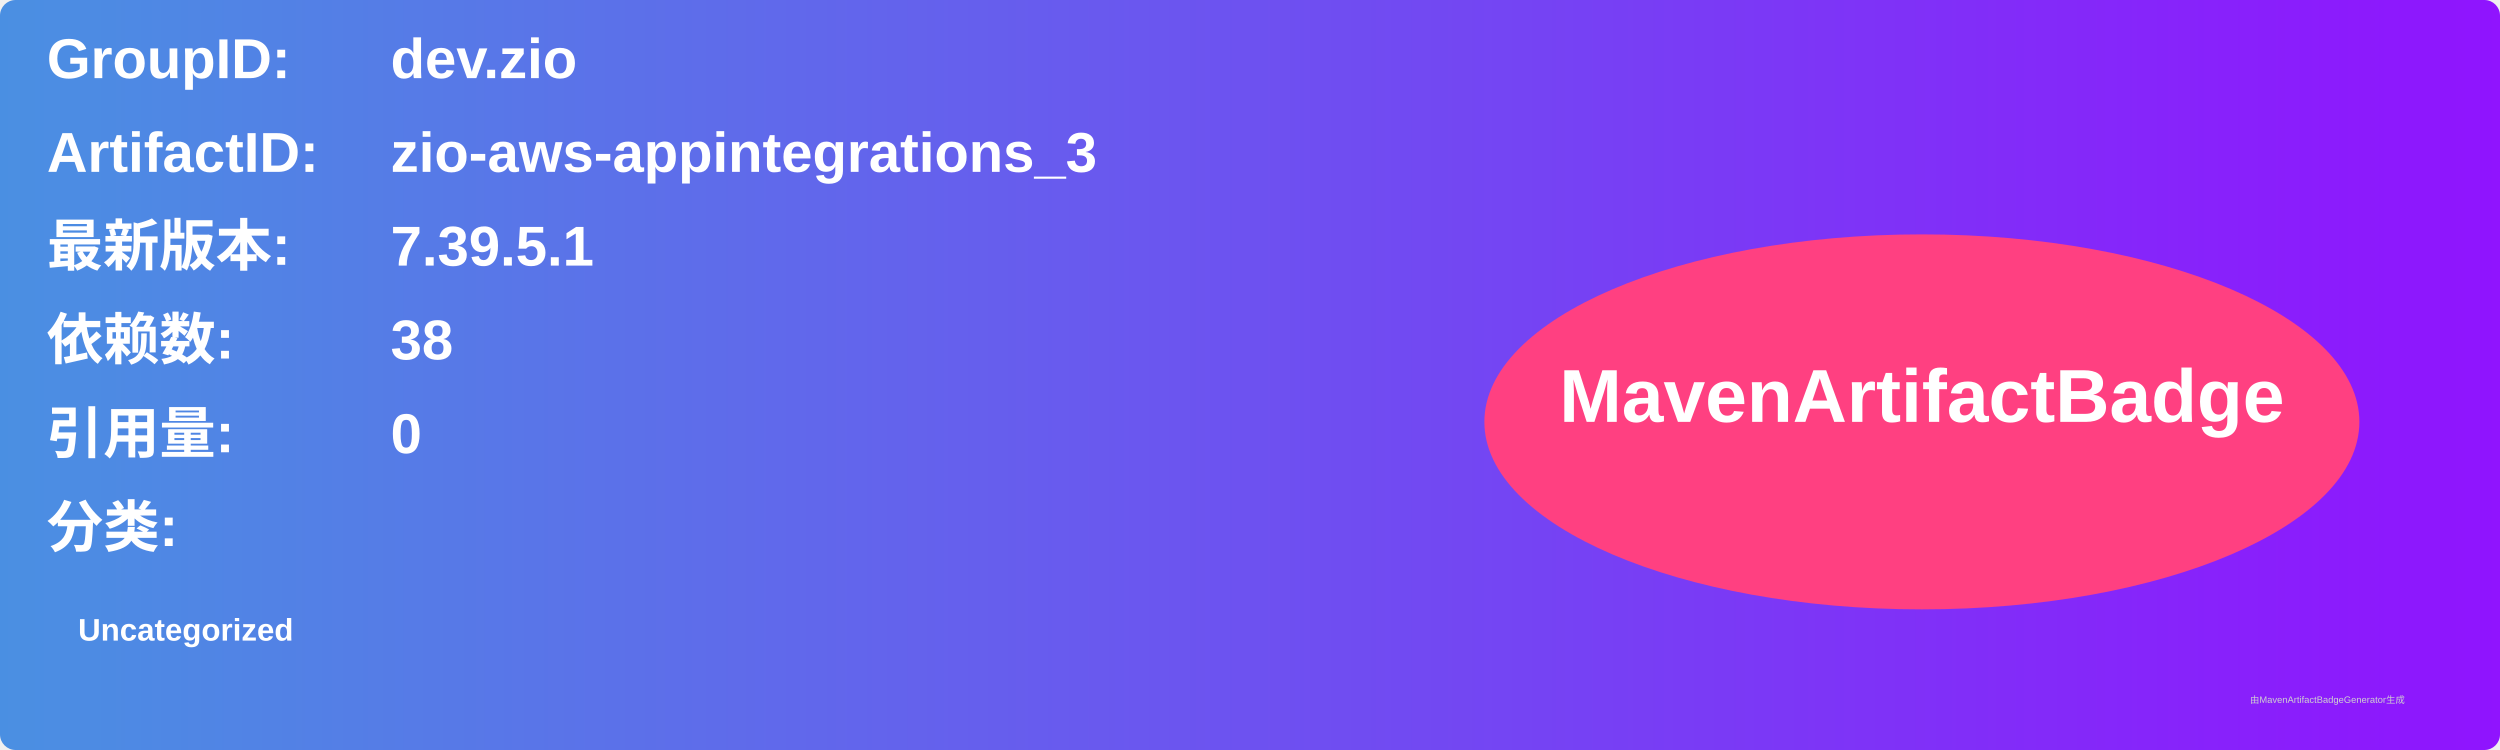
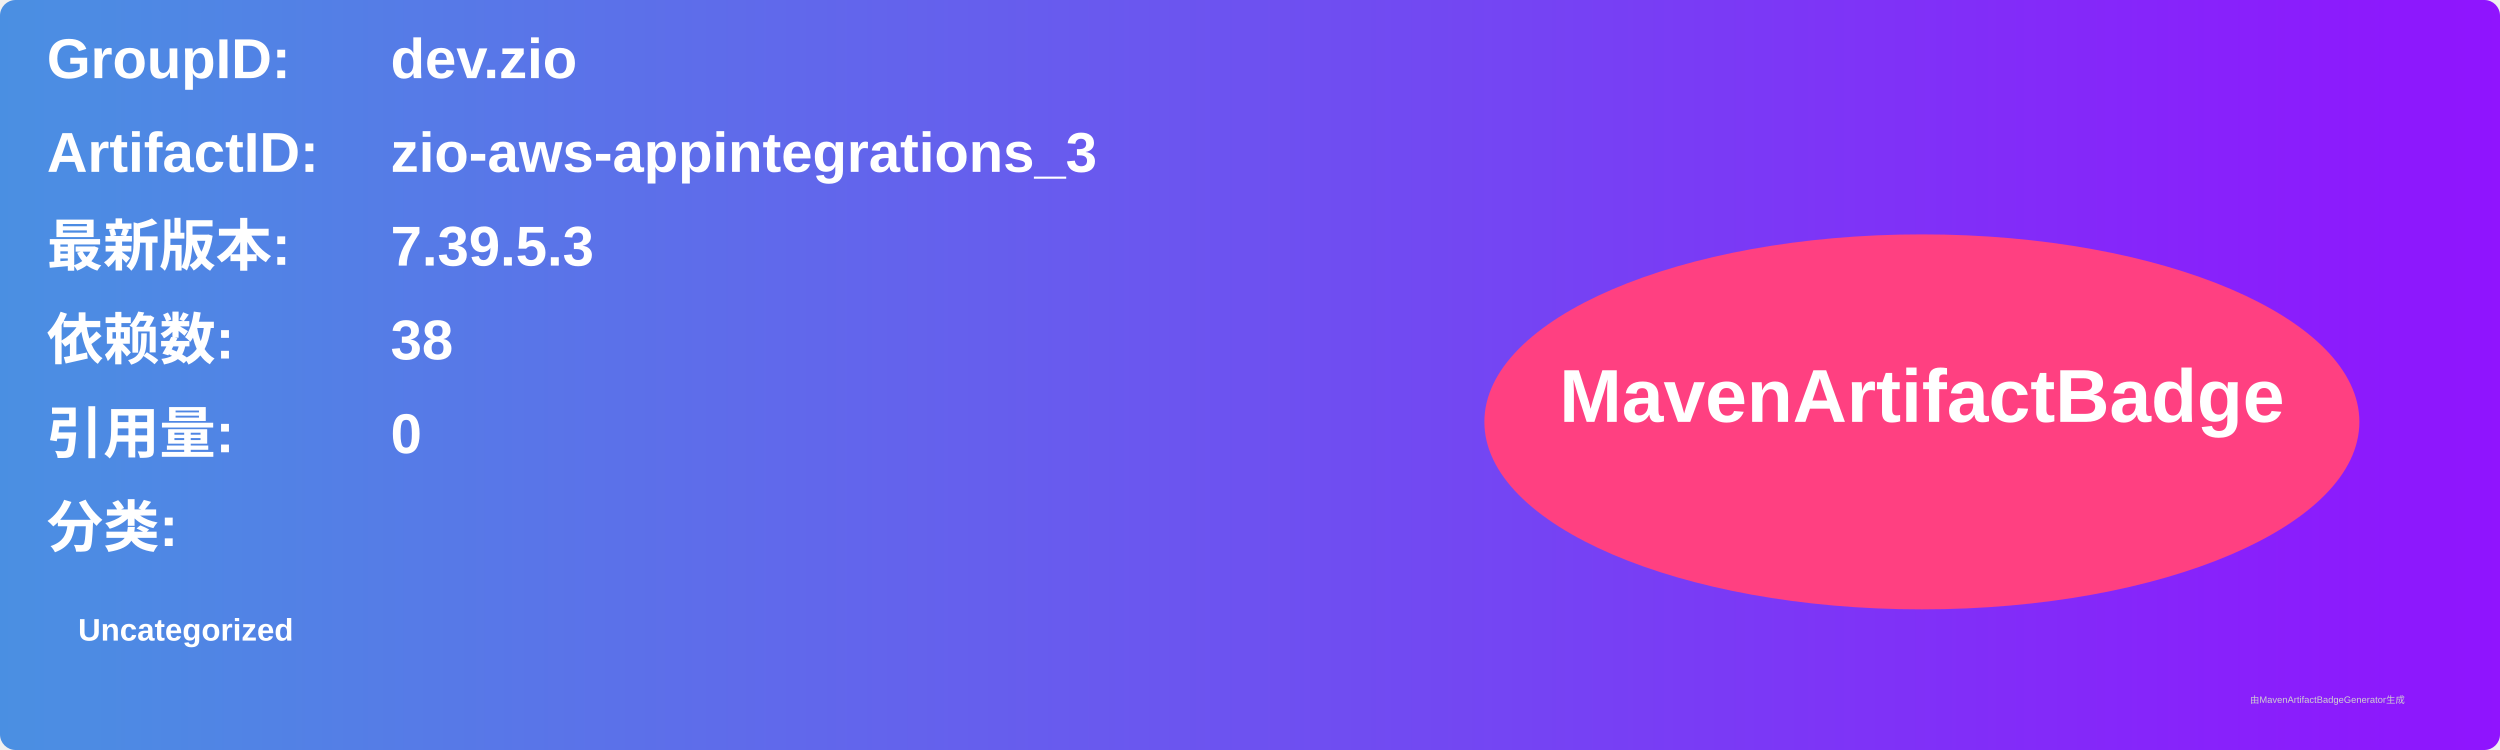
<svg xmlns="http://www.w3.org/2000/svg" width="800" height="240" viewBox="0 0 800 240">
  <linearGradient id="grad" x1="0%" y1="0%" x2="100%" y2="0%">
    <stop offset="0%" stop-color="#4a90e2" />
    <stop offset="100%" stop-color="#9013fe" />
  </linearGradient>
  <rect width="100%" height="100%" rx="5" ry="5" fill="url(#grad)" />
  <g transform="translate(15, 15)">
    <text x="0" y="10" font-family="Arial" font-size="18" fill="white" font-weight="bold" width="260">GroupID:</text>
    <text x="110" y="10" font-family="Arial" font-size="18" fill="white" font-weight="bold" width="460">dev.zio</text>
    <text x="0" y="40" font-family="Arial" font-size="18" fill="white" font-weight="bold" width="260">ArtifactID:</text>
    <text x="110" y="40" font-family="Arial" font-size="18" fill="white" font-weight="bold" width="460">zio-aws-appintegrations_3</text>
    <text x="0" y="70" font-family="Arial" font-size="18" fill="white" font-weight="bold">最新版本:</text>
    <text x="110" y="70" font-family="Arial" font-size="18" fill="white" font-weight="bold">
-       <tspan font-weight="bold">7.39.5.1</tspan>
+       <tspan font-weight="bold">7.39.5.3</tspan>
    </text>
    <text x="0" y="100" font-family="Arial" font-size="18" fill="white" font-weight="bold">依赖数: </text>
    <text x="110" y="100" font-family="Arial" font-size="18" fill="white">
      <tspan font-weight="bold">38</tspan>
    </text>
    <text x="0" y="130" font-family="Arial" font-size="18" fill="white" font-weight="bold">引用量: </text>
    <text x="110" y="130" font-family="Arial" font-size="18" fill="white">
      <tspan font-weight="bold">0</tspan>
    </text>
    <text x="0" y="160" font-family="Arial" font-size="18" fill="white" font-weight="bold">分类:</text>
    <text x="10" y="190" font-family="Arial" font-size="10" fill="white">
      <tspan font-weight="bold">Uncategorized</tspan>
    </text>
    <ellipse cx="600" cy="120" rx="140" ry="60" fill="#ff4081" />
    <text x="600" y="120" text-anchor="middle" font-family="Arial" font-size="24" fill="white" font-weight="bold">MavenArtifactBadge</text>
  </g>
  <text x="720" y="225" font-family="Arial" font-size="3" fill="#d0d0d0">由MavenArtifactBadgeGenerator生成</text>
</svg>
